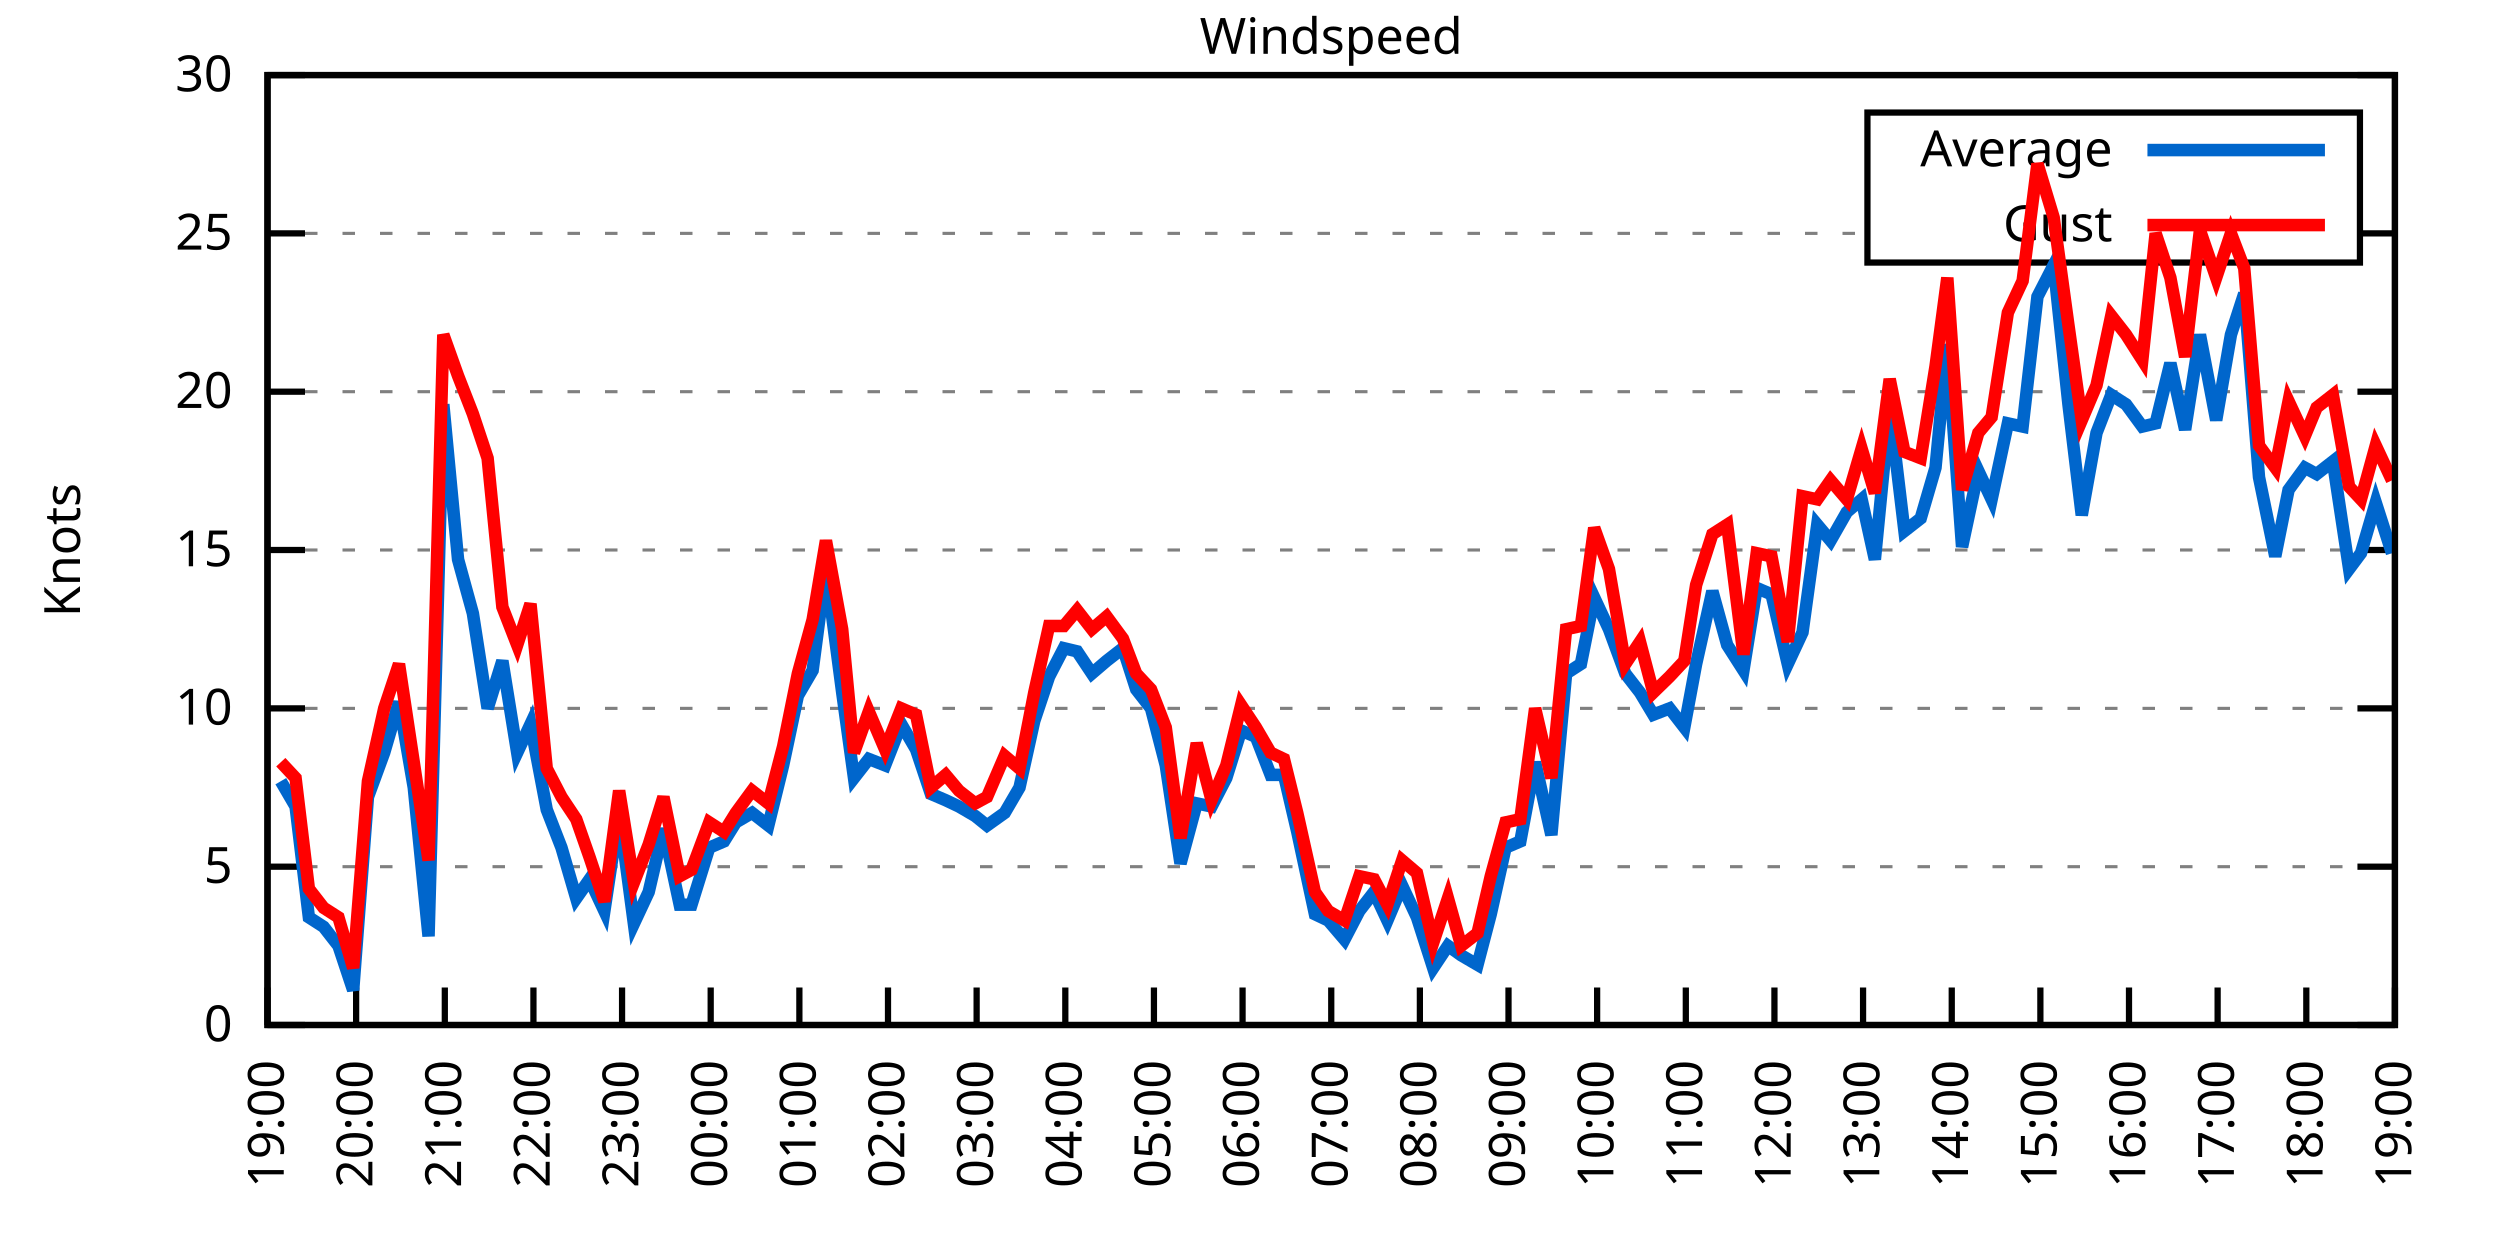
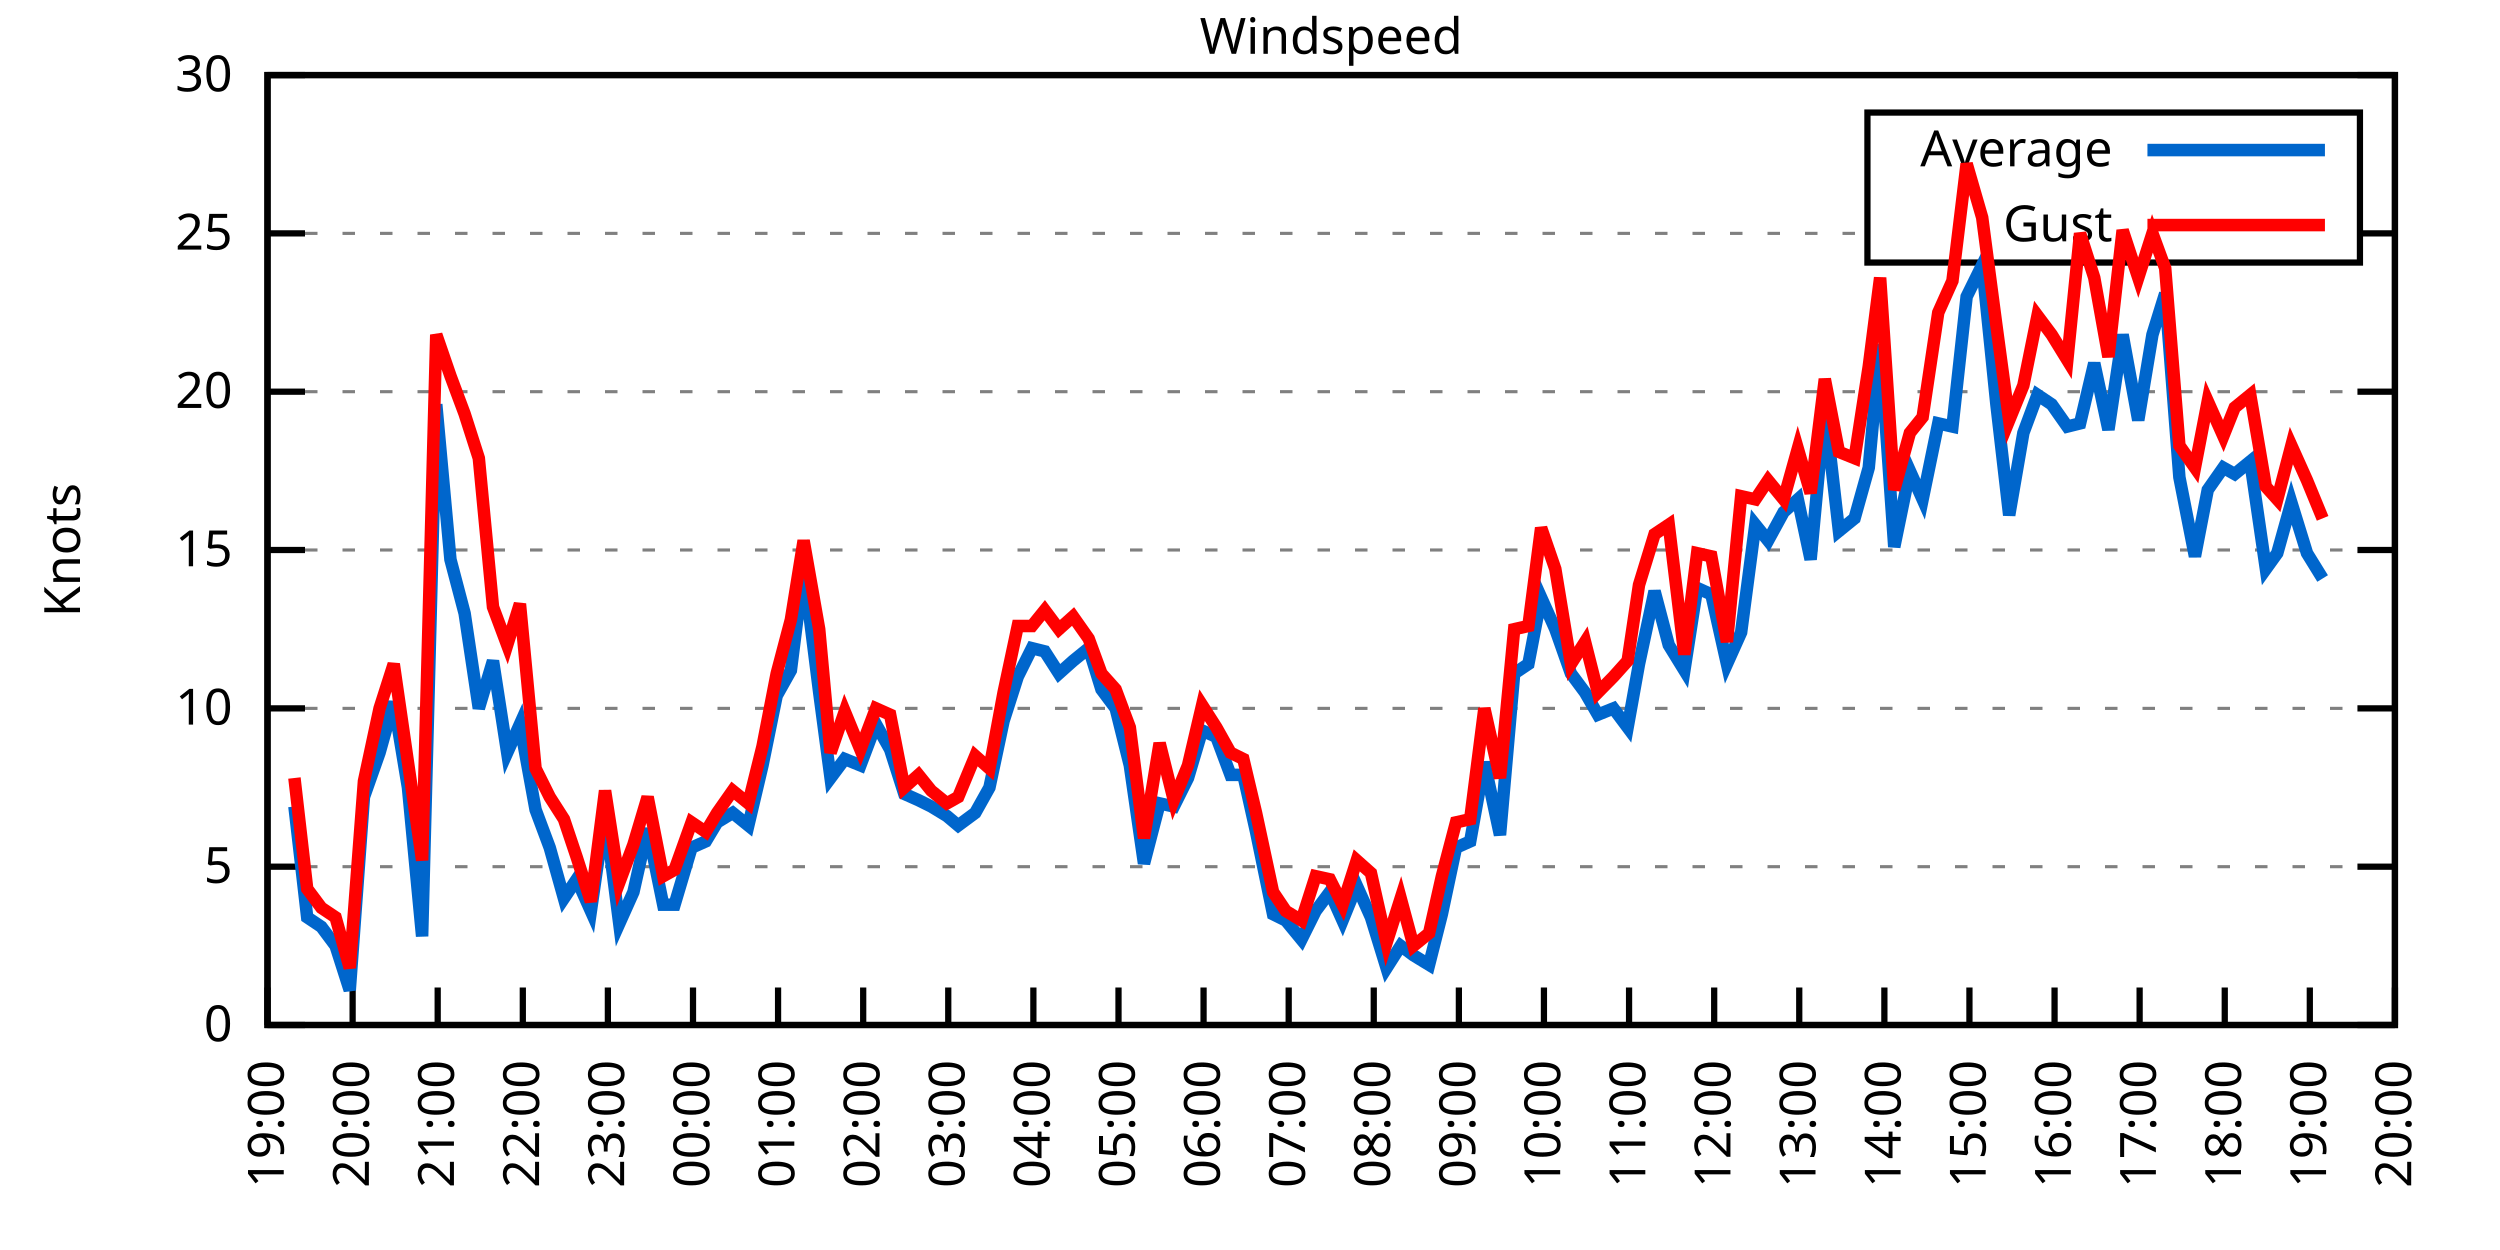
<svg xmlns="http://www.w3.org/2000/svg" xmlns:xlink="http://www.w3.org/1999/xlink" width="400" height="200" viewBox="0 0 400 200">
  <g id="gnuplot_canvas">
    <rect x="0" y="0" width="400" height="200" fill="none" />
    <defs>
      <circle id="gpDot" r="0.5" stroke-width="0.5" stroke="currentColor" />
      <path id="gpPt0" stroke-width="0.333" stroke="currentColor" d="M-1,0 h2 M0,-1 v2" />
      <path id="gpPt1" stroke-width="0.333" stroke="currentColor" d="M-1,-1 L1,1 M1,-1 L-1,1" />
      <path id="gpPt2" stroke-width="0.333" stroke="currentColor" d="M-1,0 L1,0 M0,-1 L0,1 M-1,-1 L1,1 M-1,1 L1,-1" />
      <rect id="gpPt3" stroke-width="0.333" stroke="currentColor" x="-1" y="-1" width="2" height="2" />
      <rect id="gpPt4" stroke-width="0.333" stroke="currentColor" fill="currentColor" x="-1" y="-1" width="2" height="2" />
      <circle id="gpPt5" stroke-width="0.333" stroke="currentColor" cx="0" cy="0" r="1" />
      <use xlink:href="#gpPt5" id="gpPt6" fill="currentColor" stroke="none" />
      <path id="gpPt7" stroke-width="0.333" stroke="currentColor" d="M0,-1.33 L-1.33,0.67 L1.33,0.67 z" />
      <use xlink:href="#gpPt7" id="gpPt8" fill="currentColor" stroke="none" />
      <use xlink:href="#gpPt7" id="gpPt9" stroke="currentColor" transform="rotate(180)" />
      <use xlink:href="#gpPt9" id="gpPt10" fill="currentColor" stroke="none" />
      <use xlink:href="#gpPt3" id="gpPt11" stroke="currentColor" transform="rotate(45)" />
      <use xlink:href="#gpPt11" id="gpPt12" fill="currentColor" stroke="none" />
      <path id="gpPt13" stroke-width="0.333" stroke="currentColor" d="M0,1.330 L1.265,0.411 L0.782,-1.067 L-0.782,-1.076 L-1.265,0.411 z" />
      <use xlink:href="#gpPt13" id="gpPt14" fill="currentColor" stroke="none" />
      <filter id="textbox" filterUnits="objectBoundingBox" x="0" y="0" height="1" width="1">
        <feFlood flood-color="white" flood-opacity="1" result="bgnd" />
        <feComposite in="SourceGraphic" in2="bgnd" operator="atop" />
      </filter>
      <filter id="greybox" filterUnits="objectBoundingBox" x="0" y="0" height="1" width="1">
        <feFlood flood-color="lightgrey" flood-opacity="1" result="grey" />
        <feComposite in="SourceGraphic" in2="grey" operator="atop" />
      </filter>
    </defs>
    <g fill="none" color="white" stroke="currentColor" stroke-width="1.00" stroke-linecap="butt" stroke-linejoin="miter">
</g>
    <g fill="none" color="black" stroke="currentColor" stroke-width="1.00" stroke-linecap="butt" stroke-linejoin="miter">
      <g stroke="none" shape-rendering="crispEdges">
        <polygon fill="rgb(255, 255, 255)" points="42.80,164.00 383.18,164.00 383.18,12.02 42.80,12.02 " />
      </g>
    </g>
    <g fill="none" color="black" stroke="currentColor" stroke-width="1.00" stroke-linecap="butt" stroke-linejoin="miter">
</g>
    <g fill="none" color="black" stroke="black" stroke-width="0.50" stroke-linecap="butt" stroke-linejoin="miter">
</g>
    <g fill="none" color="gray" stroke="currentColor" stroke-width="0.50" stroke-linecap="butt" stroke-linejoin="miter">
      <path stroke="gray" stroke-dasharray="2,4" class="gridline" d="M42.80,164.00 L383.19,164.00  " />
    </g>
    <g fill="none" color="gray" stroke="gray" stroke-width="1.00" stroke-linecap="butt" stroke-linejoin="miter">
</g>
    <g fill="none" color="black" stroke="currentColor" stroke-width="1.00" stroke-linecap="butt" stroke-linejoin="miter">
      <path stroke="black" d="M42.80,164.00 L48.80,164.00 M383.19,164.00 L377.19,164.00  " />
      <g transform="translate(37.20,166.60)" stroke="none" fill="black" font-family="Sans" font-size="8.00" text-anchor="end">
        <text>
          <tspan font-family="Sans"> 0</tspan>
        </text>
      </g>
    </g>
    <g fill="none" color="black" stroke="currentColor" stroke-width="1.00" stroke-linecap="butt" stroke-linejoin="miter">
</g>
    <g fill="none" color="black" stroke="black" stroke-width="0.50" stroke-linecap="butt" stroke-linejoin="miter">
</g>
    <g fill="none" color="gray" stroke="currentColor" stroke-width="0.50" stroke-linecap="butt" stroke-linejoin="miter">
      <path stroke="gray" stroke-dasharray="2,4" class="gridline" d="M42.80,138.67 L383.19,138.67  " />
    </g>
    <g fill="none" color="gray" stroke="gray" stroke-width="1.00" stroke-linecap="butt" stroke-linejoin="miter">
</g>
    <g fill="none" color="black" stroke="currentColor" stroke-width="1.00" stroke-linecap="butt" stroke-linejoin="miter">
      <path stroke="black" d="M42.80,138.67 L48.80,138.67 M383.19,138.67 L377.19,138.67  " />
      <g transform="translate(37.20,141.27)" stroke="none" fill="black" font-family="Sans" font-size="8.00" text-anchor="end">
        <text>
          <tspan font-family="Sans"> 5</tspan>
        </text>
      </g>
    </g>
    <g fill="none" color="black" stroke="currentColor" stroke-width="1.00" stroke-linecap="butt" stroke-linejoin="miter">
</g>
    <g fill="none" color="black" stroke="black" stroke-width="0.50" stroke-linecap="butt" stroke-linejoin="miter">
</g>
    <g fill="none" color="gray" stroke="currentColor" stroke-width="0.50" stroke-linecap="butt" stroke-linejoin="miter">
      <path stroke="gray" stroke-dasharray="2,4" class="gridline" d="M42.80,113.34 L383.19,113.34  " />
    </g>
    <g fill="none" color="gray" stroke="gray" stroke-width="1.00" stroke-linecap="butt" stroke-linejoin="miter">
</g>
    <g fill="none" color="black" stroke="currentColor" stroke-width="1.00" stroke-linecap="butt" stroke-linejoin="miter">
      <path stroke="black" d="M42.80,113.34 L48.80,113.34 M383.19,113.34 L377.19,113.34  " />
      <g transform="translate(37.20,115.94)" stroke="none" fill="black" font-family="Sans" font-size="8.00" text-anchor="end">
        <text>
          <tspan font-family="Sans"> 10</tspan>
        </text>
      </g>
    </g>
    <g fill="none" color="black" stroke="currentColor" stroke-width="1.00" stroke-linecap="butt" stroke-linejoin="miter">
</g>
    <g fill="none" color="black" stroke="black" stroke-width="0.50" stroke-linecap="butt" stroke-linejoin="miter">
</g>
    <g fill="none" color="gray" stroke="currentColor" stroke-width="0.50" stroke-linecap="butt" stroke-linejoin="miter">
      <path stroke="gray" stroke-dasharray="2,4" class="gridline" d="M42.80,88.00 L383.19,88.00  " />
    </g>
    <g fill="none" color="gray" stroke="gray" stroke-width="1.00" stroke-linecap="butt" stroke-linejoin="miter">
</g>
    <g fill="none" color="black" stroke="currentColor" stroke-width="1.00" stroke-linecap="butt" stroke-linejoin="miter">
      <path stroke="black" d="M42.80,88.00 L48.80,88.00 M383.19,88.00 L377.19,88.00  " />
      <g transform="translate(37.20,90.60)" stroke="none" fill="black" font-family="Sans" font-size="8.00" text-anchor="end">
        <text>
          <tspan font-family="Sans"> 15</tspan>
        </text>
      </g>
    </g>
    <g fill="none" color="black" stroke="currentColor" stroke-width="1.00" stroke-linecap="butt" stroke-linejoin="miter">
</g>
    <g fill="none" color="black" stroke="black" stroke-width="0.50" stroke-linecap="butt" stroke-linejoin="miter">
</g>
    <g fill="none" color="gray" stroke="currentColor" stroke-width="0.50" stroke-linecap="butt" stroke-linejoin="miter">
      <path stroke="gray" stroke-dasharray="2,4" class="gridline" d="M42.80,62.67 L383.19,62.67  " />
    </g>
    <g fill="none" color="gray" stroke="gray" stroke-width="1.00" stroke-linecap="butt" stroke-linejoin="miter">
</g>
    <g fill="none" color="black" stroke="currentColor" stroke-width="1.00" stroke-linecap="butt" stroke-linejoin="miter">
      <path stroke="black" d="M42.80,62.67 L48.80,62.67 M383.19,62.67 L377.19,62.67  " />
      <g transform="translate(37.20,65.27)" stroke="none" fill="black" font-family="Sans" font-size="8.00" text-anchor="end">
        <text>
          <tspan font-family="Sans"> 20</tspan>
        </text>
      </g>
    </g>
    <g fill="none" color="black" stroke="currentColor" stroke-width="1.00" stroke-linecap="butt" stroke-linejoin="miter">
</g>
    <g fill="none" color="black" stroke="black" stroke-width="0.50" stroke-linecap="butt" stroke-linejoin="miter">
</g>
    <g fill="none" color="gray" stroke="currentColor" stroke-width="0.50" stroke-linecap="butt" stroke-linejoin="miter">
      <path stroke="gray" stroke-dasharray="2,4" class="gridline" d="M42.80,37.34 L298.79,37.34 M377.59,37.34 L383.19,37.34  " />
    </g>
    <g fill="none" color="gray" stroke="gray" stroke-width="1.00" stroke-linecap="butt" stroke-linejoin="miter">
</g>
    <g fill="none" color="black" stroke="currentColor" stroke-width="1.00" stroke-linecap="butt" stroke-linejoin="miter">
      <path stroke="black" d="M42.80,37.34 L48.80,37.34 M383.19,37.34 L377.19,37.34  " />
      <g transform="translate(37.20,39.94)" stroke="none" fill="black" font-family="Sans" font-size="8.00" text-anchor="end">
        <text>
          <tspan font-family="Sans"> 25</tspan>
        </text>
      </g>
    </g>
    <g fill="none" color="black" stroke="currentColor" stroke-width="1.00" stroke-linecap="butt" stroke-linejoin="miter">
</g>
    <g fill="none" color="black" stroke="black" stroke-width="0.50" stroke-linecap="butt" stroke-linejoin="miter">
</g>
    <g fill="none" color="gray" stroke="currentColor" stroke-width="0.50" stroke-linecap="butt" stroke-linejoin="miter">
      <path stroke="gray" stroke-dasharray="2,4" class="gridline" d="M42.80,12.01 L383.19,12.01  " />
    </g>
    <g fill="none" color="gray" stroke="gray" stroke-width="1.00" stroke-linecap="butt" stroke-linejoin="miter">
</g>
    <g fill="none" color="black" stroke="currentColor" stroke-width="1.00" stroke-linecap="butt" stroke-linejoin="miter">
      <path stroke="black" d="M42.80,12.01 L48.80,12.01 M383.19,12.01 L377.19,12.01  " />
      <g transform="translate(37.20,14.61)" stroke="none" fill="black" font-family="Sans" font-size="8.00" text-anchor="end">
        <text>
          <tspan font-family="Sans"> 30</tspan>
        </text>
      </g>
    </g>
    <g fill="none" color="black" stroke="currentColor" stroke-width="1.00" stroke-linecap="butt" stroke-linejoin="miter">
      <path stroke="black" d="M42.80,164.00 L42.80,158.00  " />
      <g transform="translate(45.40,169.60) rotate(270.00)" stroke="none" fill="black" font-family="Sans" font-size="8.00" text-anchor="end">
        <text>
          <tspan font-family="Sans">19:00</tspan>
        </text>
      </g>
    </g>
    <g fill="none" color="black" stroke="currentColor" stroke-width="1.00" stroke-linecap="butt" stroke-linejoin="miter">
-       <path stroke="black" d="M56.98,164.00 L56.98,158.00  " />
-       <g transform="translate(59.58,169.60) rotate(270.00)" stroke="none" fill="black" font-family="Sans" font-size="8.00" text-anchor="end">
+       <path stroke="black" d="M56.42,164.00 L56.42,158.00  " />
+       <g transform="translate(59.02,169.60) rotate(270.00)" stroke="none" fill="black" font-family="Sans" font-size="8.00" text-anchor="end">
        <text>
          <tspan font-family="Sans">20:00</tspan>
        </text>
      </g>
    </g>
    <g fill="none" color="black" stroke="currentColor" stroke-width="1.00" stroke-linecap="butt" stroke-linejoin="miter">
-       <path stroke="black" d="M71.17,164.00 L71.17,158.00  " />
-       <g transform="translate(73.77,169.60) rotate(270.00)" stroke="none" fill="black" font-family="Sans" font-size="8.00" text-anchor="end">
+       <path stroke="black" d="M70.03,164.00 L70.03,158.00  " />
+       <g transform="translate(72.63,169.60) rotate(270.00)" stroke="none" fill="black" font-family="Sans" font-size="8.00" text-anchor="end">
        <text>
          <tspan font-family="Sans">21:00</tspan>
        </text>
      </g>
    </g>
    <g fill="none" color="black" stroke="currentColor" stroke-width="1.00" stroke-linecap="butt" stroke-linejoin="miter">
-       <path stroke="black" d="M85.35,164.00 L85.35,158.00  " />
-       <g transform="translate(87.95,169.60) rotate(270.00)" stroke="none" fill="black" font-family="Sans" font-size="8.00" text-anchor="end">
+       <path stroke="black" d="M83.65,164.00 L83.65,158.00  " />
+       <g transform="translate(86.25,169.60) rotate(270.00)" stroke="none" fill="black" font-family="Sans" font-size="8.00" text-anchor="end">
        <text>
          <tspan font-family="Sans">22:00</tspan>
        </text>
      </g>
    </g>
    <g fill="none" color="black" stroke="currentColor" stroke-width="1.00" stroke-linecap="butt" stroke-linejoin="miter">
-       <path stroke="black" d="M99.53,164.00 L99.53,158.00  " />
-       <g transform="translate(102.13,169.60) rotate(270.00)" stroke="none" fill="black" font-family="Sans" font-size="8.00" text-anchor="end">
+       <path stroke="black" d="M97.26,164.00 L97.26,158.00  " />
+       <g transform="translate(99.86,169.60) rotate(270.00)" stroke="none" fill="black" font-family="Sans" font-size="8.00" text-anchor="end">
        <text>
          <tspan font-family="Sans">23:00</tspan>
        </text>
      </g>
    </g>
    <g fill="none" color="black" stroke="currentColor" stroke-width="1.00" stroke-linecap="butt" stroke-linejoin="miter">
-       <path stroke="black" d="M113.71,164.00 L113.71,158.00  " />
-       <g transform="translate(116.31,169.60) rotate(270.00)" stroke="none" fill="black" font-family="Sans" font-size="8.00" text-anchor="end">
+       <path stroke="black" d="M110.88,164.00 L110.88,158.00  " />
+       <g transform="translate(113.48,169.60) rotate(270.00)" stroke="none" fill="black" font-family="Sans" font-size="8.00" text-anchor="end">
        <text>
          <tspan font-family="Sans">00:00</tspan>
        </text>
      </g>
    </g>
    <g fill="none" color="black" stroke="currentColor" stroke-width="1.00" stroke-linecap="butt" stroke-linejoin="miter">
-       <path stroke="black" d="M127.90,164.00 L127.90,158.00  " />
-       <g transform="translate(130.50,169.60) rotate(270.00)" stroke="none" fill="black" font-family="Sans" font-size="8.00" text-anchor="end">
+       <path stroke="black" d="M124.49,164.00 L124.49,158.00  " />
+       <g transform="translate(127.09,169.60) rotate(270.00)" stroke="none" fill="black" font-family="Sans" font-size="8.00" text-anchor="end">
        <text>
          <tspan font-family="Sans">01:00</tspan>
        </text>
      </g>
    </g>
    <g fill="none" color="black" stroke="currentColor" stroke-width="1.00" stroke-linecap="butt" stroke-linejoin="miter">
-       <path stroke="black" d="M142.08,164.00 L142.08,158.00  " />
-       <g transform="translate(144.68,169.60) rotate(270.00)" stroke="none" fill="black" font-family="Sans" font-size="8.00" text-anchor="end">
+       <path stroke="black" d="M138.11,164.00 L138.11,158.00  " />
+       <g transform="translate(140.71,169.60) rotate(270.00)" stroke="none" fill="black" font-family="Sans" font-size="8.00" text-anchor="end">
        <text>
          <tspan font-family="Sans">02:00</tspan>
        </text>
      </g>
    </g>
    <g fill="none" color="black" stroke="currentColor" stroke-width="1.00" stroke-linecap="butt" stroke-linejoin="miter">
-       <path stroke="black" d="M156.26,164.00 L156.26,158.00  " />
-       <g transform="translate(158.86,169.60) rotate(270.00)" stroke="none" fill="black" font-family="Sans" font-size="8.00" text-anchor="end">
+       <path stroke="black" d="M151.72,164.00 L151.72,158.00  " />
+       <g transform="translate(154.32,169.60) rotate(270.00)" stroke="none" fill="black" font-family="Sans" font-size="8.00" text-anchor="end">
        <text>
          <tspan font-family="Sans">03:00</tspan>
        </text>
      </g>
    </g>
    <g fill="none" color="black" stroke="currentColor" stroke-width="1.00" stroke-linecap="butt" stroke-linejoin="miter">
-       <path stroke="black" d="M170.45,164.00 L170.45,158.00  " />
-       <g transform="translate(173.05,169.60) rotate(270.00)" stroke="none" fill="black" font-family="Sans" font-size="8.00" text-anchor="end">
+       <path stroke="black" d="M165.34,164.00 L165.34,158.00  " />
+       <g transform="translate(167.94,169.60) rotate(270.00)" stroke="none" fill="black" font-family="Sans" font-size="8.00" text-anchor="end">
        <text>
          <tspan font-family="Sans">04:00</tspan>
        </text>
      </g>
    </g>
    <g fill="none" color="black" stroke="currentColor" stroke-width="1.00" stroke-linecap="butt" stroke-linejoin="miter">
-       <path stroke="black" d="M184.63,164.00 L184.63,158.00  " />
-       <g transform="translate(187.23,169.60) rotate(270.00)" stroke="none" fill="black" font-family="Sans" font-size="8.00" text-anchor="end">
+       <path stroke="black" d="M178.96,164.00 L178.96,158.00  " />
+       <g transform="translate(181.56,169.60) rotate(270.00)" stroke="none" fill="black" font-family="Sans" font-size="8.00" text-anchor="end">
        <text>
          <tspan font-family="Sans">05:00</tspan>
        </text>
      </g>
    </g>
    <g fill="none" color="black" stroke="currentColor" stroke-width="1.00" stroke-linecap="butt" stroke-linejoin="miter">
-       <path stroke="black" d="M198.81,164.00 L198.81,158.00  " />
-       <g transform="translate(201.41,169.60) rotate(270.00)" stroke="none" fill="black" font-family="Sans" font-size="8.00" text-anchor="end">
+       <path stroke="black" d="M192.57,164.00 L192.57,158.00  " />
+       <g transform="translate(195.17,169.60) rotate(270.00)" stroke="none" fill="black" font-family="Sans" font-size="8.00" text-anchor="end">
        <text>
          <tspan font-family="Sans">06:00</tspan>
        </text>
      </g>
    </g>
    <g fill="none" color="black" stroke="currentColor" stroke-width="1.00" stroke-linecap="butt" stroke-linejoin="miter">
-       <path stroke="black" d="M213.00,164.00 L213.00,158.00  " />
-       <g transform="translate(215.60,169.60) rotate(270.00)" stroke="none" fill="black" font-family="Sans" font-size="8.00" text-anchor="end">
+       <path stroke="black" d="M206.19,164.00 L206.19,158.00  " />
+       <g transform="translate(208.79,169.60) rotate(270.00)" stroke="none" fill="black" font-family="Sans" font-size="8.00" text-anchor="end">
        <text>
          <tspan font-family="Sans">07:00</tspan>
        </text>
      </g>
    </g>
    <g fill="none" color="black" stroke="currentColor" stroke-width="1.00" stroke-linecap="butt" stroke-linejoin="miter">
-       <path stroke="black" d="M227.18,164.00 L227.18,158.00  " />
-       <g transform="translate(229.78,169.60) rotate(270.00)" stroke="none" fill="black" font-family="Sans" font-size="8.00" text-anchor="end">
+       <path stroke="black" d="M219.80,164.00 L219.80,158.00  " />
+       <g transform="translate(222.40,169.60) rotate(270.00)" stroke="none" fill="black" font-family="Sans" font-size="8.00" text-anchor="end">
        <text>
          <tspan font-family="Sans">08:00</tspan>
        </text>
      </g>
    </g>
    <g fill="none" color="black" stroke="currentColor" stroke-width="1.00" stroke-linecap="butt" stroke-linejoin="miter">
-       <path stroke="black" d="M241.36,164.00 L241.36,158.00  " />
-       <g transform="translate(243.96,169.60) rotate(270.00)" stroke="none" fill="black" font-family="Sans" font-size="8.00" text-anchor="end">
+       <path stroke="black" d="M233.42,164.00 L233.42,158.00  " />
+       <g transform="translate(236.02,169.60) rotate(270.00)" stroke="none" fill="black" font-family="Sans" font-size="8.00" text-anchor="end">
        <text>
          <tspan font-family="Sans">09:00</tspan>
        </text>
      </g>
    </g>
    <g fill="none" color="black" stroke="currentColor" stroke-width="1.00" stroke-linecap="butt" stroke-linejoin="miter">
-       <path stroke="black" d="M255.54,164.00 L255.54,158.00  " />
-       <g transform="translate(258.14,169.60) rotate(270.00)" stroke="none" fill="black" font-family="Sans" font-size="8.00" text-anchor="end">
+       <path stroke="black" d="M247.03,164.00 L247.03,158.00  " />
+       <g transform="translate(249.63,169.60) rotate(270.00)" stroke="none" fill="black" font-family="Sans" font-size="8.00" text-anchor="end">
        <text>
          <tspan font-family="Sans">10:00</tspan>
        </text>
      </g>
    </g>
    <g fill="none" color="black" stroke="currentColor" stroke-width="1.00" stroke-linecap="butt" stroke-linejoin="miter">
-       <path stroke="black" d="M269.73,164.00 L269.73,158.00  " />
-       <g transform="translate(272.33,169.60) rotate(270.00)" stroke="none" fill="black" font-family="Sans" font-size="8.00" text-anchor="end">
+       <path stroke="black" d="M260.65,164.00 L260.65,158.00  " />
+       <g transform="translate(263.25,169.60) rotate(270.00)" stroke="none" fill="black" font-family="Sans" font-size="8.00" text-anchor="end">
        <text>
          <tspan font-family="Sans">11:00</tspan>
        </text>
      </g>
    </g>
    <g fill="none" color="black" stroke="currentColor" stroke-width="1.00" stroke-linecap="butt" stroke-linejoin="miter">
-       <path stroke="black" d="M283.91,164.00 L283.91,158.00  " />
-       <g transform="translate(286.51,169.60) rotate(270.00)" stroke="none" fill="black" font-family="Sans" font-size="8.00" text-anchor="end">
+       <path stroke="black" d="M274.27,164.00 L274.27,158.00  " />
+       <g transform="translate(276.87,169.60) rotate(270.00)" stroke="none" fill="black" font-family="Sans" font-size="8.00" text-anchor="end">
        <text>
          <tspan font-family="Sans">12:00</tspan>
        </text>
      </g>
    </g>
    <g fill="none" color="black" stroke="currentColor" stroke-width="1.00" stroke-linecap="butt" stroke-linejoin="miter">
-       <path stroke="black" d="M298.09,164.00 L298.09,158.00  " />
-       <g transform="translate(300.69,169.60) rotate(270.00)" stroke="none" fill="black" font-family="Sans" font-size="8.00" text-anchor="end">
+       <path stroke="black" d="M287.88,164.00 L287.88,158.00  " />
+       <g transform="translate(290.48,169.60) rotate(270.00)" stroke="none" fill="black" font-family="Sans" font-size="8.00" text-anchor="end">
        <text>
          <tspan font-family="Sans">13:00</tspan>
        </text>
      </g>
    </g>
    <g fill="none" color="black" stroke="currentColor" stroke-width="1.00" stroke-linecap="butt" stroke-linejoin="miter">
-       <path stroke="black" d="M312.28,164.00 L312.28,158.00  " />
-       <g transform="translate(314.88,169.60) rotate(270.00)" stroke="none" fill="black" font-family="Sans" font-size="8.00" text-anchor="end">
+       <path stroke="black" d="M301.50,164.00 L301.50,158.00  " />
+       <g transform="translate(304.10,169.60) rotate(270.00)" stroke="none" fill="black" font-family="Sans" font-size="8.00" text-anchor="end">
        <text>
          <tspan font-family="Sans">14:00</tspan>
        </text>
      </g>
    </g>
    <g fill="none" color="black" stroke="currentColor" stroke-width="1.00" stroke-linecap="butt" stroke-linejoin="miter">
-       <path stroke="black" d="M326.46,164.00 L326.46,158.00  " />
-       <g transform="translate(329.06,169.60) rotate(270.00)" stroke="none" fill="black" font-family="Sans" font-size="8.00" text-anchor="end">
+       <path stroke="black" d="M315.11,164.00 L315.11,158.00  " />
+       <g transform="translate(317.71,169.60) rotate(270.00)" stroke="none" fill="black" font-family="Sans" font-size="8.00" text-anchor="end">
        <text>
          <tspan font-family="Sans">15:00</tspan>
        </text>
      </g>
    </g>
    <g fill="none" color="black" stroke="currentColor" stroke-width="1.00" stroke-linecap="butt" stroke-linejoin="miter">
-       <path stroke="black" d="M340.64,164.00 L340.64,158.00  " />
-       <g transform="translate(343.24,169.60) rotate(270.00)" stroke="none" fill="black" font-family="Sans" font-size="8.00" text-anchor="end">
+       <path stroke="black" d="M328.73,164.00 L328.73,158.00  " />
+       <g transform="translate(331.33,169.60) rotate(270.00)" stroke="none" fill="black" font-family="Sans" font-size="8.00" text-anchor="end">
        <text>
          <tspan font-family="Sans">16:00</tspan>
        </text>
      </g>
    </g>
    <g fill="none" color="black" stroke="currentColor" stroke-width="1.00" stroke-linecap="butt" stroke-linejoin="miter">
-       <path stroke="black" d="M354.82,164.00 L354.82,158.00  " />
-       <g transform="translate(357.42,169.60) rotate(270.00)" stroke="none" fill="black" font-family="Sans" font-size="8.00" text-anchor="end">
+       <path stroke="black" d="M342.34,164.00 L342.34,158.00  " />
+       <g transform="translate(344.94,169.60) rotate(270.00)" stroke="none" fill="black" font-family="Sans" font-size="8.00" text-anchor="end">
        <text>
          <tspan font-family="Sans">17:00</tspan>
        </text>
      </g>
    </g>
    <g fill="none" color="black" stroke="currentColor" stroke-width="1.00" stroke-linecap="butt" stroke-linejoin="miter">
-       <path stroke="black" d="M369.01,164.00 L369.01,158.00  " />
-       <g transform="translate(371.61,169.60) rotate(270.00)" stroke="none" fill="black" font-family="Sans" font-size="8.00" text-anchor="end">
+       <path stroke="black" d="M355.96,164.00 L355.96,158.00  " />
+       <g transform="translate(358.56,169.60) rotate(270.00)" stroke="none" fill="black" font-family="Sans" font-size="8.00" text-anchor="end">
        <text>
          <tspan font-family="Sans">18:00</tspan>
+         </text>
+       </g>
+     </g>
+     <g fill="none" color="black" stroke="currentColor" stroke-width="1.00" stroke-linecap="butt" stroke-linejoin="miter">
+       <path stroke="black" d="M369.57,164.00 L369.57,158.00  " />
+       <g transform="translate(372.17,169.60) rotate(270.00)" stroke="none" fill="black" font-family="Sans" font-size="8.00" text-anchor="end">
+         <text>
+           <tspan font-family="Sans">19:00</tspan>
        </text>
      </g>
    </g>
    <g fill="none" color="black" stroke="currentColor" stroke-width="1.00" stroke-linecap="butt" stroke-linejoin="miter">
      <path stroke="black" d="M383.19,164.00 L383.19,158.00  " />
      <g transform="translate(385.79,169.60) rotate(270.00)" stroke="none" fill="black" font-family="Sans" font-size="8.00" text-anchor="end">
        <text>
-           <tspan font-family="Sans">19:00</tspan>
+           <tspan font-family="Sans">20:00</tspan>
        </text>
      </g>
    </g>
    <g fill="none" color="black" stroke="currentColor" stroke-width="1.00" stroke-linecap="butt" stroke-linejoin="miter">
</g>
    <g fill="none" color="black" stroke="currentColor" stroke-width="1.00" stroke-linecap="butt" stroke-linejoin="miter">
      <path stroke="black" d="M42.80,12.01 L42.80,164.00 L383.19,164.00 L383.19,12.01 L42.80,12.01 Z  " />
    </g>
    <g fill="none" color="black" stroke="currentColor" stroke-width="1.00" stroke-linecap="butt" stroke-linejoin="miter">
</g>
    <g fill="none" color="black" stroke="currentColor" stroke-width="1.00" stroke-linecap="butt" stroke-linejoin="miter">
      <path stroke="black" d="M298.79,42.01 L298.79,18.01 L377.59,18.01 L377.59,42.01 L298.79,42.01 Z  " />
    </g>
    <g id="Windspeed_plot_1">
      <g fill="none" color="white" stroke="black" stroke-width="2.00" stroke-linecap="butt" stroke-linejoin="miter">
</g>
      <g fill="none" color="black" stroke="currentColor" stroke-width="2.00" stroke-linecap="butt" stroke-linejoin="miter">
        <g transform="translate(337.99,26.61)" stroke="none" fill="black" font-family="Sans" font-size="8.00" text-anchor="end">
          <text>
            <tspan font-family="Sans">Average</tspan>
          </text>
        </g>
      </g>
      <g fill="none" color="black" stroke="currentColor" stroke-width="2.00" stroke-linecap="butt" stroke-linejoin="miter">
-         <path stroke="rgb(  0, 102, 204)" d="M343.59,24.01 L371.99,24.01 M44.93,124.99 L47.29,129.04 L49.42,146.77 L51.78,148.29 L54.15,151.33 L56.51,158.43   L58.87,127.52 L61.47,120.43 L63.84,112.32 L66.20,126.00 L68.57,149.81 L70.93,64.70 L73.29,89.52 L75.66,98.14   L78.02,113.34 L80.38,105.74 L82.75,120.43 L84.88,115.87 L87.48,129.55 L89.84,135.63 L92.20,143.73 L94.33,140.69   L96.70,145.76 L99.06,130.06 L101.42,147.79 L103.79,142.72 L106.15,132.59 L108.75,144.75 L110.64,144.75 L113.48,135.63   L115.84,134.62 L117.73,131.58 L120.33,130.06 L122.93,132.08 L125.30,122.46 L127.66,111.31 L130.02,107.26 L132.15,91.04   L134.75,110.80 L136.64,124.48 L139.01,121.44 L141.61,122.46 L144.21,115.87 L146.57,119.92 L148.94,127.02 L151.30,128.03   L153.43,129.04 L156.03,130.56 L157.92,132.08 L160.75,130.06 L163.12,126.00 L165.48,115.36 L167.85,108.27 L170.21,103.71   L172.34,104.22 L174.70,107.76 L177.06,105.74 L179.67,103.71 L181.79,110.30 L184.16,113.34 L186.52,122.46 L188.88,138.16   L191.48,128.54 L193.85,129.04 L196.21,124.48 L198.58,116.88 L200.94,117.90 L203.30,123.98 L205.43,123.98 L207.56,133.10   L210.39,146.27 L212.52,147.28 L215.12,150.32 L217.49,145.76 L219.85,142.72 L221.98,147.28 L224.34,141.71 L226.71,146.77   L229.31,154.88 L231.67,151.33 L233.80,152.85 L236.40,154.37 L238.52,146.27 L240.89,135.63 L243.25,134.62 L245.62,121.95   L248.22,133.60 L250.58,107.76 L252.94,106.24 L255.07,95.60 L257.43,100.67 L260.04,107.76 L262.40,110.80 L264.53,114.35   L267.13,113.34 L269.49,116.38 L271.38,106.24 L273.98,94.59 L276.35,103.20 L278.95,107.26 L281.07,94.08 L283.44,95.10   L286.04,106.24 L288.40,101.18 L290.76,83.95 L292.89,86.49 L295.49,81.93 L297.86,79.90 L299.98,89.52 L302.35,65.21   L304.71,84.97 L307.31,82.94 L309.68,74.83 L311.57,55.07 L313.93,87.50 L316.53,75.34 L318.66,79.90 L321.26,67.74   L323.62,68.25 L325.99,47.47 L328.59,42.41 L330.95,64.70 L333.08,82.43 L335.44,69.26 L337.80,63.18 L340.17,64.70   L342.77,68.25 L344.90,67.74 L347.26,58.11 L349.62,68.75 L351.99,53.55 L354.59,67.23 L356.95,53.55 L359.08,46.97   L361.44,76.35 L364.04,89.02 L366.17,78.38 L368.77,74.83 L370.66,75.85 L373.26,73.82 L375.86,91.04 L377.75,88.51   L380.12,80.41 L382.72,88.51  " />
+         <path stroke="rgb(  0, 102, 204)" d="M343.59,24.01 L371.99,24.01 M47.11,129.04 L49.15,146.77 L51.42,148.29 L53.69,151.33 L55.96,158.43 L58.23,127.52   L60.73,120.43 L63.00,112.32 L65.27,126.00 L67.54,149.81 L69.80,64.70 L72.07,89.52 L74.34,98.14 L76.61,113.34   L78.88,105.74 L81.15,120.43 L83.19,115.87 L85.69,129.55 L87.96,135.63 L90.23,143.73 L92.27,140.69 L94.54,145.76   L96.81,130.06 L99.08,147.79 L101.35,142.72 L103.62,132.59 L106.11,144.75 L107.93,144.75 L110.65,135.63 L112.92,134.62   L114.74,131.58 L117.23,130.06 L119.73,132.08 L122.00,122.46 L124.27,111.31 L126.54,107.26 L128.58,91.04 L131.07,110.80   L132.89,124.48 L135.16,121.44 L137.66,122.46 L140.15,115.87 L142.42,119.92 L144.69,127.02 L146.96,128.03 L149.00,129.04   L151.50,130.56 L153.31,132.08 L156.04,130.06 L158.31,126.00 L160.57,115.36 L162.84,108.27 L165.11,103.71 L167.16,104.22   L169.43,107.76 L171.69,105.74 L174.19,103.71 L176.23,110.30 L178.50,113.34 L180.77,122.46 L183.04,138.16 L185.54,128.54   L187.81,129.04 L190.08,124.48 L192.34,116.88 L194.61,117.90 L196.88,123.98 L198.93,123.98 L200.97,133.10 L203.69,146.27   L205.73,147.28 L208.23,150.32 L210.50,145.76 L212.77,142.72 L214.81,147.28 L217.08,141.71 L219.35,146.77 L221.85,154.88   L224.11,151.33 L226.16,152.85 L228.65,154.37 L230.70,146.27 L232.96,135.63 L235.23,134.62 L237.50,121.95 L240.00,133.60   L242.27,107.76 L244.54,106.24 L246.58,95.60 L248.85,100.67 L251.35,107.76 L253.61,110.80 L255.66,114.35 L258.15,113.34   L260.42,116.38 L262.24,106.24 L264.73,94.59 L267.00,103.20 L269.50,107.26 L271.54,94.08 L273.81,95.10 L276.31,106.24   L278.58,101.18 L280.85,83.95 L282.89,86.49 L285.38,81.93 L287.65,79.90 L289.70,89.52 L291.97,65.21 L294.23,84.97   L296.73,82.94 L299.00,74.83 L300.82,55.07 L303.08,87.50 L305.58,75.34 L307.62,79.90 L310.12,67.74 L312.39,68.25   L314.66,47.47 L317.15,42.41 L319.42,64.70 L321.47,82.43 L323.74,69.26 L326.00,63.18 L328.27,64.70 L330.77,68.25   L332.81,67.74 L335.08,58.11 L337.35,68.75 L339.62,53.55 L342.12,67.23 L344.39,53.55 L346.43,46.97 L348.70,76.35   L351.19,89.02 L353.24,78.38 L355.73,74.83 L357.55,75.85 L360.04,73.82 L362.54,91.04 L364.36,88.51 L366.62,80.41   L369.12,88.51 L371.62,92.56  " />
      </g>
    </g>
    <g id="Windspeed_plot_2">
      <g fill="none" color="black" stroke="currentColor" stroke-width="2.00" stroke-linecap="butt" stroke-linejoin="miter">
        <g transform="translate(337.99,38.61)" stroke="none" fill="black" font-family="Sans" font-size="8.00" text-anchor="end">
          <text>
            <tspan font-family="Sans">Gust</tspan>
          </text>
        </g>
      </g>
      <g fill="none" color="black" stroke="currentColor" stroke-width="2.00" stroke-linecap="butt" stroke-linejoin="miter">
-         <path stroke="rgb(255,   0,   0)" d="M343.59,36.01 L371.99,36.01 M44.93,121.95 L47.29,124.48 L49.42,142.21 L51.78,145.25 L54.15,146.77 L56.51,154.88   L58.87,124.99 L61.47,113.34 L63.84,106.24 L66.20,121.95 L68.57,137.66 L70.93,53.55 L73.29,60.14 L75.66,66.22   L78.02,73.31 L80.38,97.12 L82.75,103.20 L84.88,96.62 L87.48,122.96 L89.84,127.52 L92.20,131.07 L94.33,137.15   L96.70,144.24 L99.06,126.51 L101.42,141.20 L103.79,135.12 L106.15,127.52 L108.75,140.19 L110.64,139.17 L113.48,131.58   L115.84,133.10 L117.73,130.06 L120.33,126.51 L122.93,128.54 L125.30,119.42 L127.66,107.76 L130.02,99.15 L132.15,86.49   L134.75,100.67 L136.64,120.43 L139.01,113.84 L141.61,119.92 L144.21,113.34 L146.57,114.35 L148.94,126.00 L151.30,123.98   L153.43,126.51 L156.03,128.54 L157.92,127.52 L160.75,120.94 L163.12,122.96 L165.48,110.80 L167.85,100.16 L170.21,100.16   L172.34,97.63 L174.70,100.67 L177.06,98.64 L179.67,102.19 L181.79,107.76 L184.16,110.30 L186.52,116.38 L188.88,134.11   L191.48,118.91 L193.85,128.03 L196.21,122.46 L198.58,112.83 L200.94,116.38 L203.30,120.43 L205.43,121.44 L207.56,130.06   L210.39,142.72 L212.52,145.76 L215.12,147.28 L217.49,140.19 L219.85,140.69 L221.98,144.75 L224.34,137.66 L226.71,139.68   L229.31,150.83 L231.67,143.73 L233.80,151.33 L236.40,149.31 L238.52,140.19 L240.89,131.58 L243.25,131.07 L245.62,113.34   L248.22,124.48 L250.58,100.67 L252.94,100.16 L255.07,84.46 L257.43,91.04 L260.04,106.24 L262.40,102.70 L264.53,110.80   L267.13,108.27 L269.49,105.74 L271.38,93.58 L273.98,85.47 L276.35,83.95 L278.95,104.72 L281.07,88.51 L283.44,89.02   L286.04,102.70 L288.40,79.39 L290.76,79.90 L292.89,76.86 L295.49,79.90 L297.86,71.79 L299.98,78.89 L302.35,60.65   L304.71,72.30 L307.31,73.31 L309.68,58.62 L311.57,44.43 L313.93,78.38 L316.53,69.26 L318.66,66.73 L321.26,50.01   L323.62,44.94 L325.99,26.20 L328.59,34.81 L330.95,52.03 L333.08,67.23 L335.44,61.66 L337.80,50.51 L340.17,53.55   L342.77,57.61 L344.90,37.34 L347.26,44.43 L349.62,57.10 L351.99,36.84 L354.59,44.43 L356.95,37.34 L359.08,42.91   L361.44,71.29 L364.04,74.83 L366.17,64.19 L368.77,69.77 L370.66,65.21 L373.26,63.18 L375.86,77.87 L377.75,79.90   L380.12,71.29 L382.72,76.86  " />
+         <path stroke="rgb(255,   0,   0)" d="M343.59,36.01 L371.99,36.01 M47.11,124.48 L49.15,142.21 L51.42,145.25 L53.69,146.77 L55.96,154.88 L58.23,124.99   L60.73,113.34 L63.00,106.24 L65.27,121.95 L67.54,137.66 L69.80,53.55 L72.07,60.14 L74.34,66.22 L76.61,73.31   L78.88,97.12 L81.15,103.20 L83.19,96.62 L85.69,122.96 L87.96,127.52 L90.23,131.07 L92.27,137.15 L94.54,144.24   L96.81,126.51 L99.08,141.20 L101.35,135.12 L103.62,127.52 L106.11,140.19 L107.93,139.17 L110.65,131.58 L112.92,133.10   L114.74,130.06 L117.23,126.51 L119.73,128.54 L122.00,119.42 L124.27,107.76 L126.54,99.15 L128.58,86.49 L131.07,100.67   L132.89,120.43 L135.16,113.84 L137.66,119.92 L140.15,113.34 L142.42,114.35 L144.69,126.00 L146.96,123.98 L149.00,126.51   L151.50,128.54 L153.31,127.52 L156.04,120.94 L158.31,122.96 L160.57,110.80 L162.84,100.16 L165.11,100.16 L167.16,97.63   L169.43,100.67 L171.69,98.64 L174.19,102.19 L176.23,107.76 L178.50,110.30 L180.77,116.38 L183.04,134.11 L185.54,118.91   L187.81,128.03 L190.08,122.46 L192.34,112.83 L194.61,116.38 L196.88,120.43 L198.93,121.44 L200.97,130.06 L203.69,142.72   L205.73,145.76 L208.23,147.28 L210.50,140.19 L212.77,140.69 L214.81,144.75 L217.08,137.66 L219.35,139.68 L221.85,150.83   L224.11,143.73 L226.16,151.33 L228.65,149.31 L230.70,140.19 L232.96,131.58 L235.23,131.07 L237.50,113.34 L240.00,124.48   L242.27,100.67 L244.54,100.16 L246.58,84.46 L248.85,91.04 L251.35,106.24 L253.61,102.70 L255.66,110.80 L258.15,108.27   L260.42,105.74 L262.24,93.58 L264.73,85.47 L267.00,83.95 L269.50,104.72 L271.54,88.51 L273.81,89.02 L276.31,102.70   L278.58,79.39 L280.85,79.90 L282.89,76.86 L285.38,79.90 L287.65,71.79 L289.70,78.89 L291.97,60.65 L294.23,72.30   L296.73,73.31 L299.00,58.62 L300.82,44.43 L303.08,78.38 L305.58,69.26 L307.62,66.73 L310.12,50.01 L312.39,44.94   L314.66,26.20 L317.15,34.81 L319.42,52.03 L321.47,67.23 L323.74,61.66 L326.00,50.51 L328.27,53.55 L330.77,57.61   L332.81,37.34 L335.08,44.43 L337.35,57.10 L339.62,36.84 L342.12,44.43 L344.39,37.34 L346.43,42.91 L348.70,71.29   L351.19,74.83 L353.24,64.19 L355.73,69.77 L357.55,65.21 L360.04,63.18 L362.54,77.87 L364.36,79.90 L366.62,71.29   L369.12,76.86 L371.62,82.94  " />
      </g>
    </g>
    <g fill="none" color="black" stroke="currentColor" stroke-width="2.00" stroke-linecap="butt" stroke-linejoin="miter">
</g>
    <g fill="none" color="black" stroke="black" stroke-width="1.00" stroke-linecap="butt" stroke-linejoin="miter">
</g>
    <g fill="none" color="black" stroke="currentColor" stroke-width="1.00" stroke-linecap="butt" stroke-linejoin="miter">
      <path stroke="black" d="M42.80,12.01 L42.80,164.00 L383.19,164.00 L383.19,12.01 L42.80,12.01 Z  " />
      <g transform="translate(12.80,88.01) rotate(270.00)" stroke="none" fill="black" font-family="Sans" font-size="8.00" text-anchor="middle">
        <text>
          <tspan font-family="Sans">Knots</tspan>
        </text>
      </g>
    </g>
    <g fill="none" color="black" stroke="currentColor" stroke-width="1.00" stroke-linecap="butt" stroke-linejoin="miter">
</g>
    <g fill="none" color="black" stroke="currentColor" stroke-width="1.00" stroke-linecap="butt" stroke-linejoin="miter">
      <g transform="translate(212.99,8.61)" stroke="none" fill="black" font-family="Sans" font-size="8.00" text-anchor="middle">
        <text>
          <tspan font-family="Sans">Windspeed</tspan>
        </text>
      </g>
    </g>
    <g fill="none" color="black" stroke="currentColor" stroke-width="1.00" stroke-linecap="butt" stroke-linejoin="miter">
</g>
  </g>
</svg>
